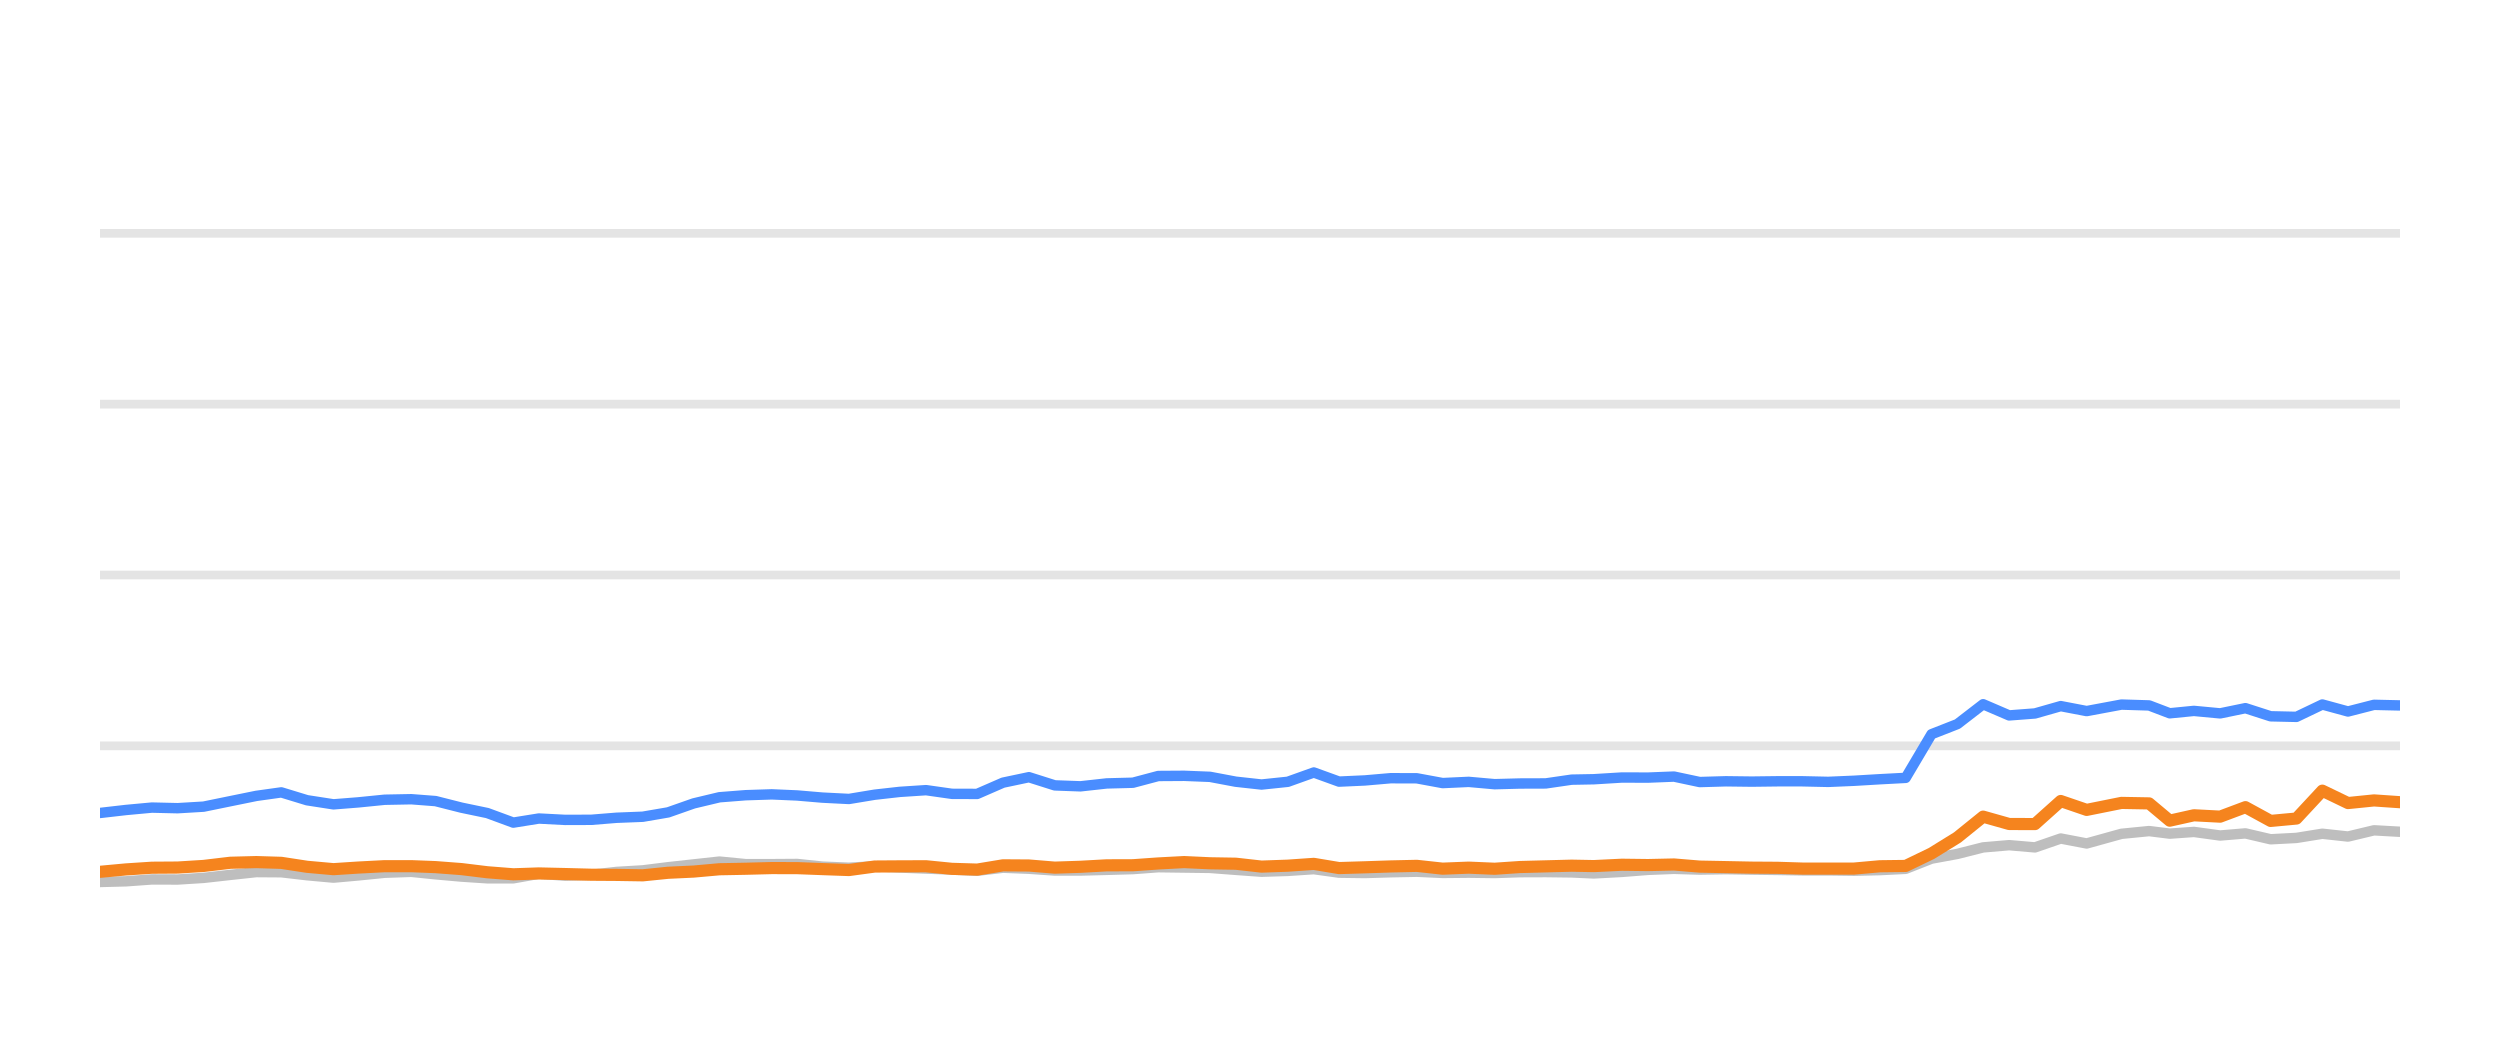
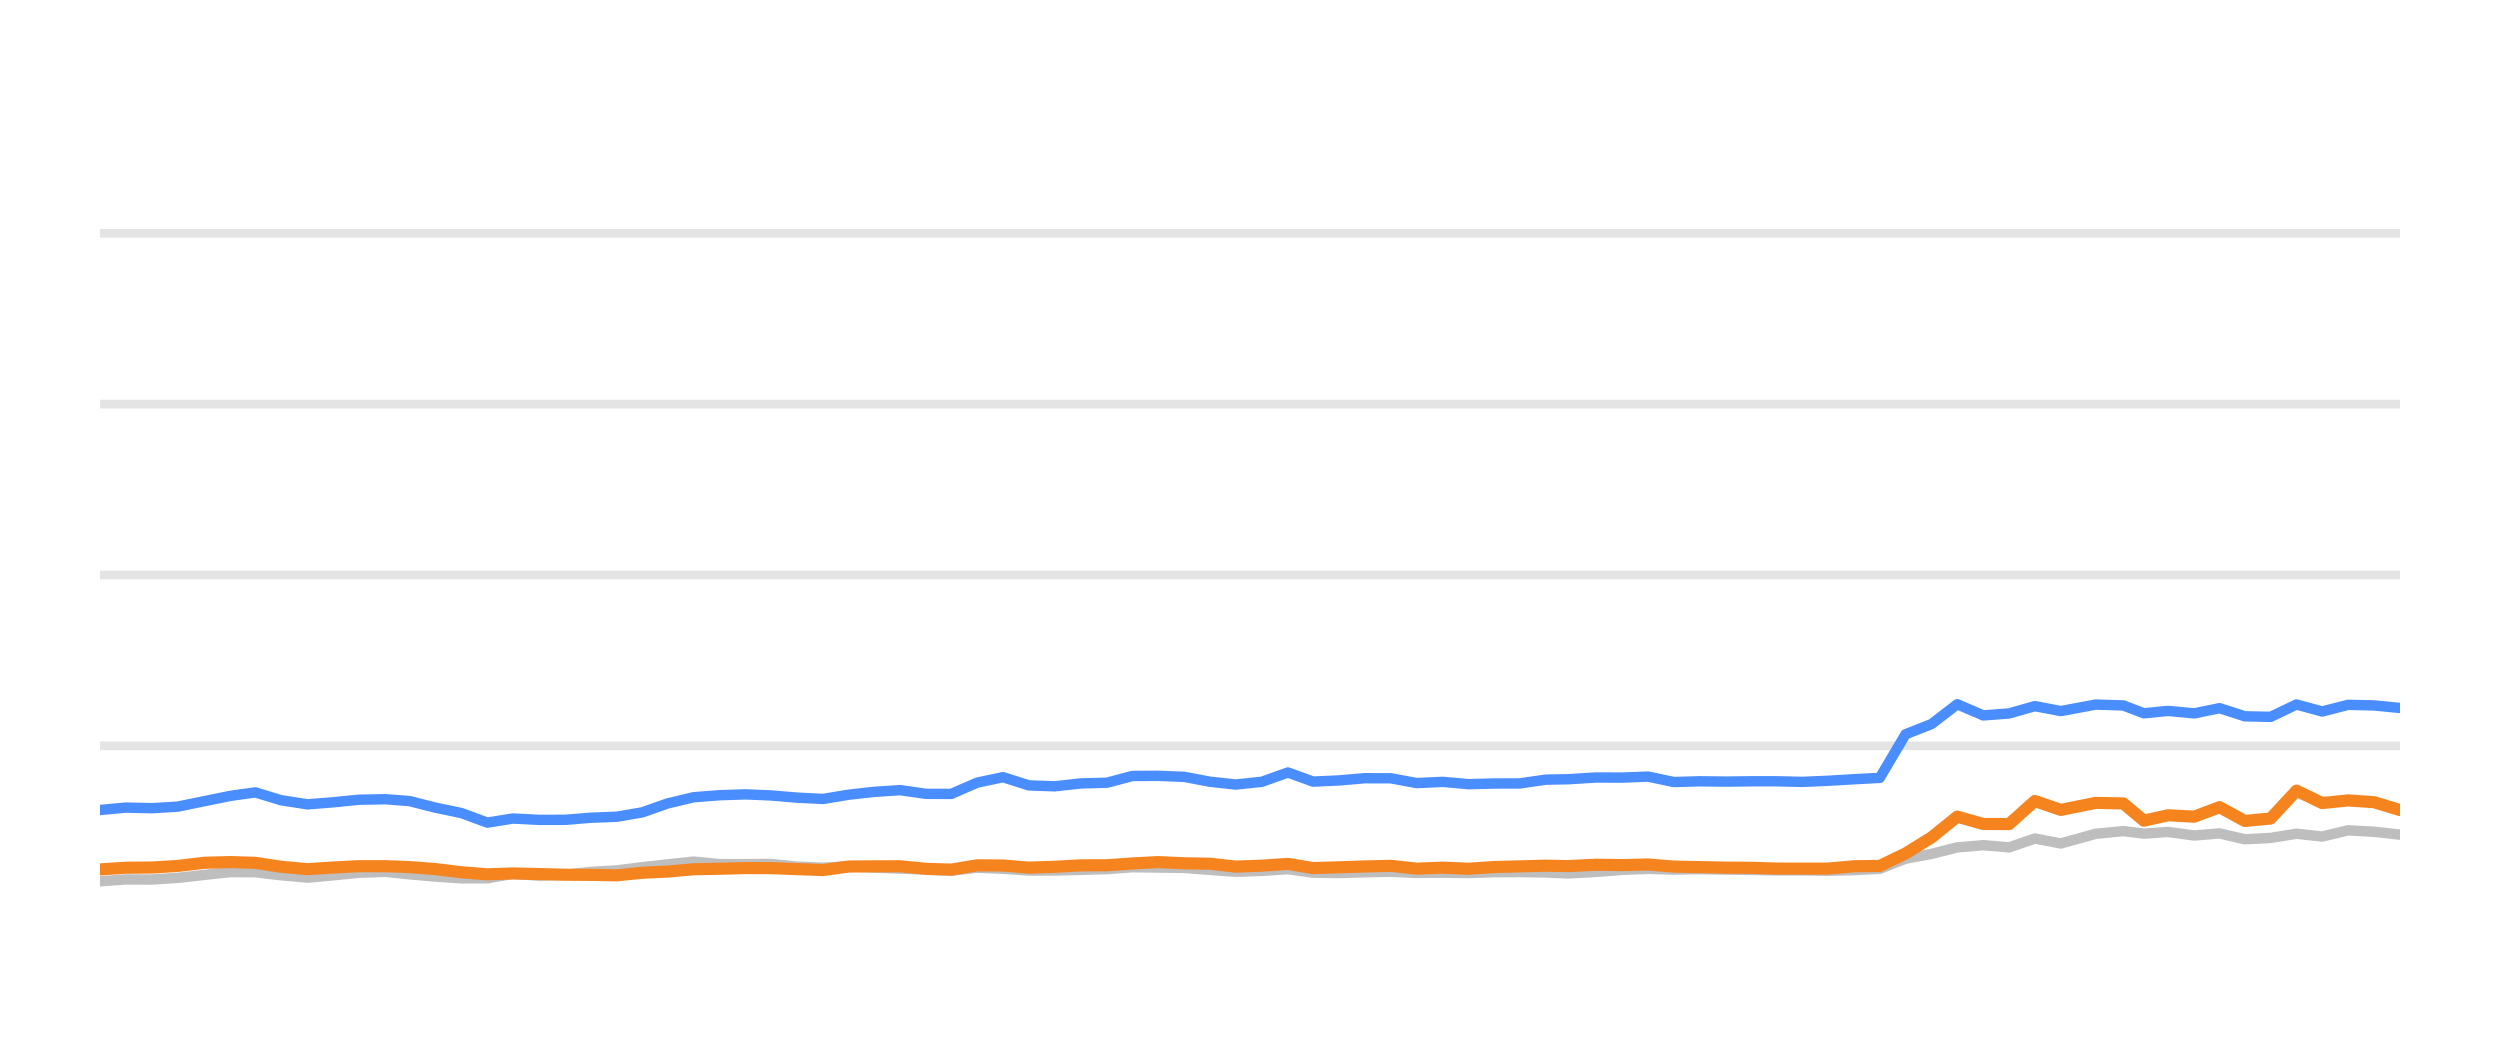
<svg xmlns="http://www.w3.org/2000/svg" width="144pt" height="60pt" viewBox="0 0 144 60" version="1.1">
  <defs>
    <style type="text/css">*{stroke-linejoin: round; stroke-linecap: butt}</style>
  </defs>
  <g id="figure_1">
    <g id="patch_1">
      <path d="M 0 60  L 144 60  L 144 0  L 0 0  L 0 60  z " style="fill: none; opacity: 0" />
    </g>
    <g id="axes_1">
      <g id="patch_2">
        <path d="M 5.76 52.8  L 138.24 52.8  L 138.24 3.6  L 5.76 3.6  L 5.76 52.8  z " style="fill: none" />
      </g>
      <g id="matplotlib.axis_1" />
      <g id="matplotlib.axis_2" />
      <g id="line2d_1">
-         <path d="M 5.76 42.96  L 138.24 42.96  " clip-path="url(#p316e9f1f2a)" style="fill: none; stroke: #b2b2b2; stroke-opacity: 0.35; stroke-width: 0.5; stroke-linecap: square" />
+         <path d="M 5.76 42.96  L 138.24 42.96  " clip-path="url(#p185c2545ff)" style="fill: none; stroke: #b2b2b2; stroke-opacity: 0.35; stroke-width: 0.5; stroke-linecap: square" />
      </g>
      <g id="line2d_2">
-         <path d="M 5.76 33.12  L 138.24 33.12  " clip-path="url(#p316e9f1f2a)" style="fill: none; stroke: #b2b2b2; stroke-opacity: 0.35; stroke-width: 0.5; stroke-linecap: square" />
+         <path d="M 5.76 33.12  L 138.24 33.12  " clip-path="url(#p185c2545ff)" style="fill: none; stroke: #b2b2b2; stroke-opacity: 0.35; stroke-width: 0.5; stroke-linecap: square" />
      </g>
      <g id="line2d_3">
-         <path d="M 5.76 23.28  L 138.24 23.28  " clip-path="url(#p316e9f1f2a)" style="fill: none; stroke: #b2b2b2; stroke-opacity: 0.35; stroke-width: 0.5; stroke-linecap: square" />
+         <path d="M 5.76 23.28  L 138.24 23.28  " clip-path="url(#p185c2545ff)" style="fill: none; stroke: #b2b2b2; stroke-opacity: 0.35; stroke-width: 0.5; stroke-linecap: square" />
      </g>
      <g id="line2d_4">
-         <path d="M 5.76 13.44  L 138.24 13.44  " clip-path="url(#p316e9f1f2a)" style="fill: none; stroke: #b2b2b2; stroke-opacity: 0.35; stroke-width: 0.5; stroke-linecap: square" />
+         <path d="M 5.76 13.44  L 138.24 13.44  " clip-path="url(#p185c2545ff)" style="fill: none; stroke: #b2b2b2; stroke-opacity: 0.35; stroke-width: 0.5; stroke-linecap: square" />
      </g>
      <g id="line2d_5">
-         <path d="M 5.76 50.802  L 7.257 50.763  L 8.751 50.655  L 10.229 50.66  L 11.728 50.566  L 13.266 50.394  L 14.763 50.232  L 16.204 50.242  L 17.686 50.414  L 19.209 50.552  L 20.638 50.424  L 22.157 50.271  L 23.689 50.217  L 25.089 50.36  L 26.583 50.493  L 28.071 50.591  L 29.567 50.591  L 31.037 50.33  L 32.554 50.438  L 34.053 50.389  L 35.513 50.222  L 37.023 50.133  L 38.485 49.951  L 39.957 49.789  L 41.44 49.627  L 42.95 49.774  L 44.453 49.774  L 45.919 49.764  L 47.367 49.917  L 48.9 49.981  L 50.385 49.897  L 51.83 49.971  L 53.341 50.03  L 54.832 50.089  L 56.286 50.158  L 57.775 49.981  L 59.267 50.04  L 60.756 50.143  L 62.237 50.143  L 63.748 50.104  L 65.257 50.06  L 66.718 49.951  L 68.207 49.971  L 69.694 49.991  L 71.181 50.104  L 72.666 50.212  L 74.179 50.163  L 75.676 50.064  L 77.129 50.266  L 78.621 50.286  L 80.099 50.242  L 81.608 50.212  L 83.096 50.281  L 84.597 50.266  L 86.092 50.286  L 87.55 50.237  L 89.034 50.232  L 90.527 50.251  L 91.805 50.31  L 93.422 50.222  L 94.927 50.104  L 96.423 50.045  L 97.904 50.089  L 99.412 50.064  L 100.904 50.089  L 102.391 50.109  L 103.809 50.133  L 105.305 50.133  L 106.791 50.153  L 108.276 50.119  L 109.766 50.045  L 111.254 49.459  L 112.749 49.184  L 114.229 48.81  L 115.727 48.682  L 117.214 48.81  L 118.698 48.298  L 120.192 48.584  L 122.195 48.028  L 123.79 47.87  L 124.977 48.018  L 126.369 47.919  L 127.88 48.126  L 129.337 48.003  L 130.788 48.342  L 132.276 48.264  L 133.767 48.023  L 135.245 48.185  L 136.743 47.826  L 138.24 47.91  " clip-path="url(#p316e9f1f2a)" style="fill: none; stroke: #bebebe; stroke-width: 0.6; stroke-linecap: round" />
+         <path d="M 5.76 50.763  L 7.254 50.655  L 8.732 50.66  L 10.231 50.566  L 11.769 50.394  L 13.266 50.232  L 14.708 50.242  L 16.189 50.414  L 17.713 50.552  L 19.142 50.424  L 20.661 50.271  L 22.193 50.217  L 23.593 50.36  L 25.087 50.493  L 26.575 50.591  L 28.071 50.591  L 29.541 50.33  L 31.058 50.438  L 32.557 50.389  L 34.017 50.222  L 35.527 50.133  L 36.99 49.951  L 38.462 49.789  L 39.944 49.627  L 41.455 49.774  L 42.958 49.774  L 44.424 49.764  L 45.872 49.917  L 47.406 49.981  L 48.891 49.897  L 50.335 49.971  L 51.846 50.03  L 53.338 50.089  L 54.792 50.158  L 56.281 49.981  L 57.773 50.04  L 59.262 50.143  L 60.743 50.143  L 62.254 50.104  L 63.763 50.06  L 65.224 49.951  L 66.714 49.971  L 68.2 49.991  L 69.688 50.104  L 71.173 50.212  L 72.686 50.163  L 74.183 50.064  L 75.636 50.266  L 77.128 50.286  L 78.606 50.242  L 80.115 50.212  L 81.603 50.281  L 83.104 50.266  L 84.6 50.286  L 86.058 50.237  L 87.541 50.232  L 89.035 50.251  L 90.313 50.31  L 91.93 50.222  L 93.435 50.104  L 94.931 50.045  L 96.413 50.089  L 97.92 50.064  L 99.412 50.089  L 100.9 50.109  L 102.318 50.133  L 103.813 50.133  L 105.3 50.153  L 106.785 50.119  L 108.275 50.045  L 109.763 49.459  L 111.258 49.184  L 112.738 48.81  L 114.236 48.682  L 115.723 48.81  L 117.207 48.298  L 118.702 48.584  L 120.705 48.028  L 122.299 47.87  L 123.487 48.018  L 124.878 47.919  L 126.39 48.126  L 127.847 48.003  L 129.298 48.342  L 130.786 48.264  L 132.277 48.023  L 133.755 48.185  L 135.253 47.826  L 136.75 47.91  L 138.24 48.077  " clip-path="url(#p185c2545ff)" style="fill: none; stroke: #bebebe; stroke-width: 0.6; stroke-linecap: round" />
      </g>
      <g id="line2d_6">
-         <path d="M 5.76 46.827  L 7.257 46.655  L 8.751 46.517  L 10.229 46.552  L 11.728 46.463  L 13.266 46.148  L 14.763 45.843  L 16.204 45.641  L 17.686 46.094  L 19.209 46.33  L 20.638 46.217  L 22.157 46.065  L 23.689 46.035  L 25.089 46.143  L 26.583 46.522  L 28.071 46.832  L 29.567 47.383  L 31.037 47.147  L 32.554 47.226  L 34.053 47.221  L 35.513 47.103  L 37.023 47.044  L 38.485 46.793  L 39.957 46.276  L 41.44 45.922  L 42.95 45.804  L 44.453 45.755  L 45.919 45.819  L 47.367 45.942  L 48.9 46.02  L 50.385 45.774  L 51.83 45.612  L 53.341 45.513  L 54.832 45.725  L 56.286 45.73  L 57.775 45.081  L 59.267 44.766  L 60.756 45.238  L 62.237 45.292  L 63.748 45.125  L 65.257 45.085  L 66.718 44.697  L 68.207 44.687  L 69.694 44.746  L 71.181 45.026  L 72.666 45.189  L 74.179 45.031  L 75.676 44.495  L 77.129 45.021  L 78.621 44.953  L 80.099 44.825  L 81.608 44.83  L 83.096 45.105  L 84.597 45.036  L 86.092 45.169  L 87.55 45.13  L 89.034 45.125  L 90.527 44.908  L 91.805 44.884  L 93.422 44.785  L 94.927 44.79  L 96.423 44.731  L 97.904 45.046  L 99.412 45.002  L 100.904 45.021  L 102.391 45.002  L 103.809 45.002  L 105.305 45.036  L 106.791 44.972  L 108.276 44.884  L 109.766 44.805  L 111.254 42.291  L 112.749 41.705  L 114.229 40.564  L 115.727 41.208  L 117.214 41.095  L 118.698 40.672  L 120.192 40.958  L 122.195 40.584  L 123.79 40.633  L 124.977 41.085  L 126.369 40.948  L 127.88 41.09  L 129.337 40.79  L 130.788 41.258  L 132.276 41.292  L 133.767 40.579  L 135.245 40.982  L 136.743 40.598  L 138.24 40.633  " clip-path="url(#p316e9f1f2a)" style="fill: none; stroke: #4a8dff; stroke-width: 0.6; stroke-linecap: round" />
+         <path d="M 5.76 46.655  L 7.254 46.517  L 8.732 46.552  L 10.231 46.463  L 11.769 46.148  L 13.266 45.843  L 14.708 45.641  L 16.189 46.094  L 17.713 46.33  L 19.142 46.217  L 20.661 46.065  L 22.193 46.035  L 23.593 46.143  L 25.087 46.522  L 26.575 46.832  L 28.071 47.383  L 29.541 47.147  L 31.058 47.226  L 32.557 47.221  L 34.017 47.103  L 35.527 47.044  L 36.99 46.793  L 38.462 46.276  L 39.944 45.922  L 41.455 45.804  L 42.958 45.755  L 44.424 45.819  L 45.872 45.942  L 47.406 46.02  L 48.891 45.774  L 50.335 45.612  L 51.846 45.513  L 53.338 45.725  L 54.792 45.73  L 56.281 45.081  L 57.773 44.766  L 59.262 45.238  L 60.743 45.292  L 62.254 45.125  L 63.763 45.085  L 65.224 44.697  L 66.714 44.687  L 68.2 44.746  L 69.688 45.026  L 71.173 45.189  L 72.686 45.031  L 74.183 44.495  L 75.636 45.021  L 77.128 44.953  L 78.606 44.825  L 80.115 44.83  L 81.603 45.105  L 83.104 45.036  L 84.6 45.169  L 86.058 45.13  L 87.541 45.125  L 89.035 44.908  L 90.313 44.884  L 91.93 44.785  L 93.435 44.79  L 94.931 44.731  L 96.413 45.046  L 97.92 45.002  L 99.412 45.021  L 100.9 45.002  L 102.318 45.002  L 103.813 45.036  L 105.3 44.972  L 106.785 44.884  L 108.275 44.805  L 109.763 42.291  L 111.258 41.705  L 112.738 40.564  L 114.236 41.208  L 115.723 41.095  L 117.207 40.672  L 118.702 40.958  L 120.705 40.584  L 122.299 40.633  L 123.487 41.085  L 124.878 40.948  L 126.39 41.09  L 127.847 40.79  L 129.298 41.258  L 130.786 41.292  L 132.277 40.579  L 133.755 40.982  L 135.253 40.598  L 136.75 40.633  L 138.24 40.78  " clip-path="url(#p185c2545ff)" style="fill: none; stroke: #4a8dff; stroke-width: 0.6; stroke-linecap: round" />
      </g>
      <g id="line2d_7">
-         <path d="M 5.76 50.217  L 7.257 50.079  L 8.751 49.981  L 10.229 49.971  L 11.728 49.878  L 13.266 49.695  L 14.763 49.656  L 16.204 49.7  L 17.686 49.927  L 19.209 50.064  L 20.638 49.971  L 22.157 49.892  L 23.689 49.892  L 25.089 49.946  L 26.583 50.06  L 28.071 50.242  L 29.567 50.36  L 31.037 50.31  L 32.554 50.345  L 34.053 50.384  L 35.513 50.394  L 37.023 50.419  L 38.485 50.271  L 39.957 50.202  L 41.44 50.069  L 42.95 50.04  L 44.453 50.001  L 45.919 50.005  L 47.367 50.06  L 48.9 50.114  L 50.385 49.912  L 51.83 49.902  L 53.341 49.897  L 54.832 50.045  L 56.286 50.089  L 57.775 49.843  L 59.267 49.853  L 60.756 49.976  L 62.237 49.927  L 63.748 49.843  L 65.257 49.838  L 66.718 49.735  L 68.207 49.656  L 69.694 49.725  L 71.181 49.75  L 72.666 49.917  L 74.179 49.863  L 75.676 49.759  L 77.129 50.001  L 78.621 49.956  L 80.099 49.907  L 81.608 49.873  L 83.096 50.035  L 84.597 49.976  L 86.092 50.04  L 87.55 49.941  L 89.034 49.902  L 90.527 49.863  L 91.805 49.887  L 93.422 49.809  L 94.927 49.828  L 96.423 49.794  L 97.904 49.917  L 99.412 49.946  L 100.904 49.976  L 102.391 49.986  L 103.809 50.03  L 105.305 50.03  L 106.791 50.03  L 108.276 49.897  L 109.766 49.878  L 111.254 49.159  L 112.749 48.234  L 114.229 47.039  L 115.727 47.462  L 117.214 47.467  L 118.698 46.138  L 120.192 46.65  L 122.195 46.247  L 123.79 46.276  L 124.977 47.27  L 126.369 46.96  L 127.88 47.039  L 129.337 46.493  L 130.788 47.285  L 132.276 47.147  L 133.767 45.543  L 135.245 46.256  L 136.743 46.104  L 138.24 46.207  " clip-path="url(#p316e9f1f2a)" style="fill: none; stroke: #f5841e; stroke-width: 0.7; stroke-linecap: round" />
+         <path d="M 5.76 50.079  L 7.254 49.981  L 8.732 49.971  L 10.231 49.878  L 11.769 49.695  L 13.266 49.656  L 14.708 49.7  L 16.189 49.927  L 17.713 50.064  L 19.142 49.971  L 20.661 49.892  L 22.193 49.892  L 23.593 49.946  L 25.087 50.06  L 26.575 50.242  L 28.071 50.36  L 29.541 50.31  L 31.058 50.345  L 32.557 50.384  L 34.017 50.394  L 35.527 50.419  L 36.99 50.271  L 38.462 50.202  L 39.944 50.069  L 41.455 50.04  L 42.958 50.001  L 44.424 50.005  L 45.872 50.06  L 47.406 50.114  L 48.891 49.912  L 50.335 49.902  L 51.846 49.897  L 53.338 50.045  L 54.792 50.089  L 56.281 49.843  L 57.773 49.853  L 59.262 49.976  L 60.743 49.927  L 62.254 49.843  L 63.763 49.838  L 65.224 49.735  L 66.714 49.656  L 68.2 49.725  L 69.688 49.75  L 71.173 49.917  L 72.686 49.863  L 74.183 49.759  L 75.636 50.001  L 77.128 49.956  L 78.606 49.907  L 80.115 49.873  L 81.603 50.035  L 83.104 49.976  L 84.6 50.04  L 86.058 49.941  L 87.541 49.902  L 89.035 49.863  L 90.313 49.887  L 91.93 49.809  L 93.435 49.828  L 94.931 49.794  L 96.413 49.917  L 97.92 49.946  L 99.412 49.976  L 100.9 49.986  L 102.318 50.03  L 103.813 50.03  L 105.3 50.03  L 106.785 49.897  L 108.275 49.878  L 109.763 49.159  L 111.258 48.234  L 112.738 47.039  L 114.236 47.462  L 115.723 47.467  L 117.207 46.138  L 118.702 46.65  L 120.705 46.247  L 122.299 46.276  L 123.487 47.27  L 124.878 46.96  L 126.39 47.039  L 127.847 46.493  L 129.298 47.285  L 130.786 47.147  L 132.277 45.543  L 133.755 46.256  L 135.253 46.104  L 136.75 46.207  L 138.24 46.66  " clip-path="url(#p185c2545ff)" style="fill: none; stroke: #f5841e; stroke-width: 0.7; stroke-linecap: round" />
      </g>
    </g>
  </g>
  <defs>
-     <clipPath id="p316e9f1f2a">
+     <clipPath id="p185c2545ff">
      <rect x="5.76" y="3.6" width="132.48" height="49.2" />
    </clipPath>
  </defs>
</svg>
